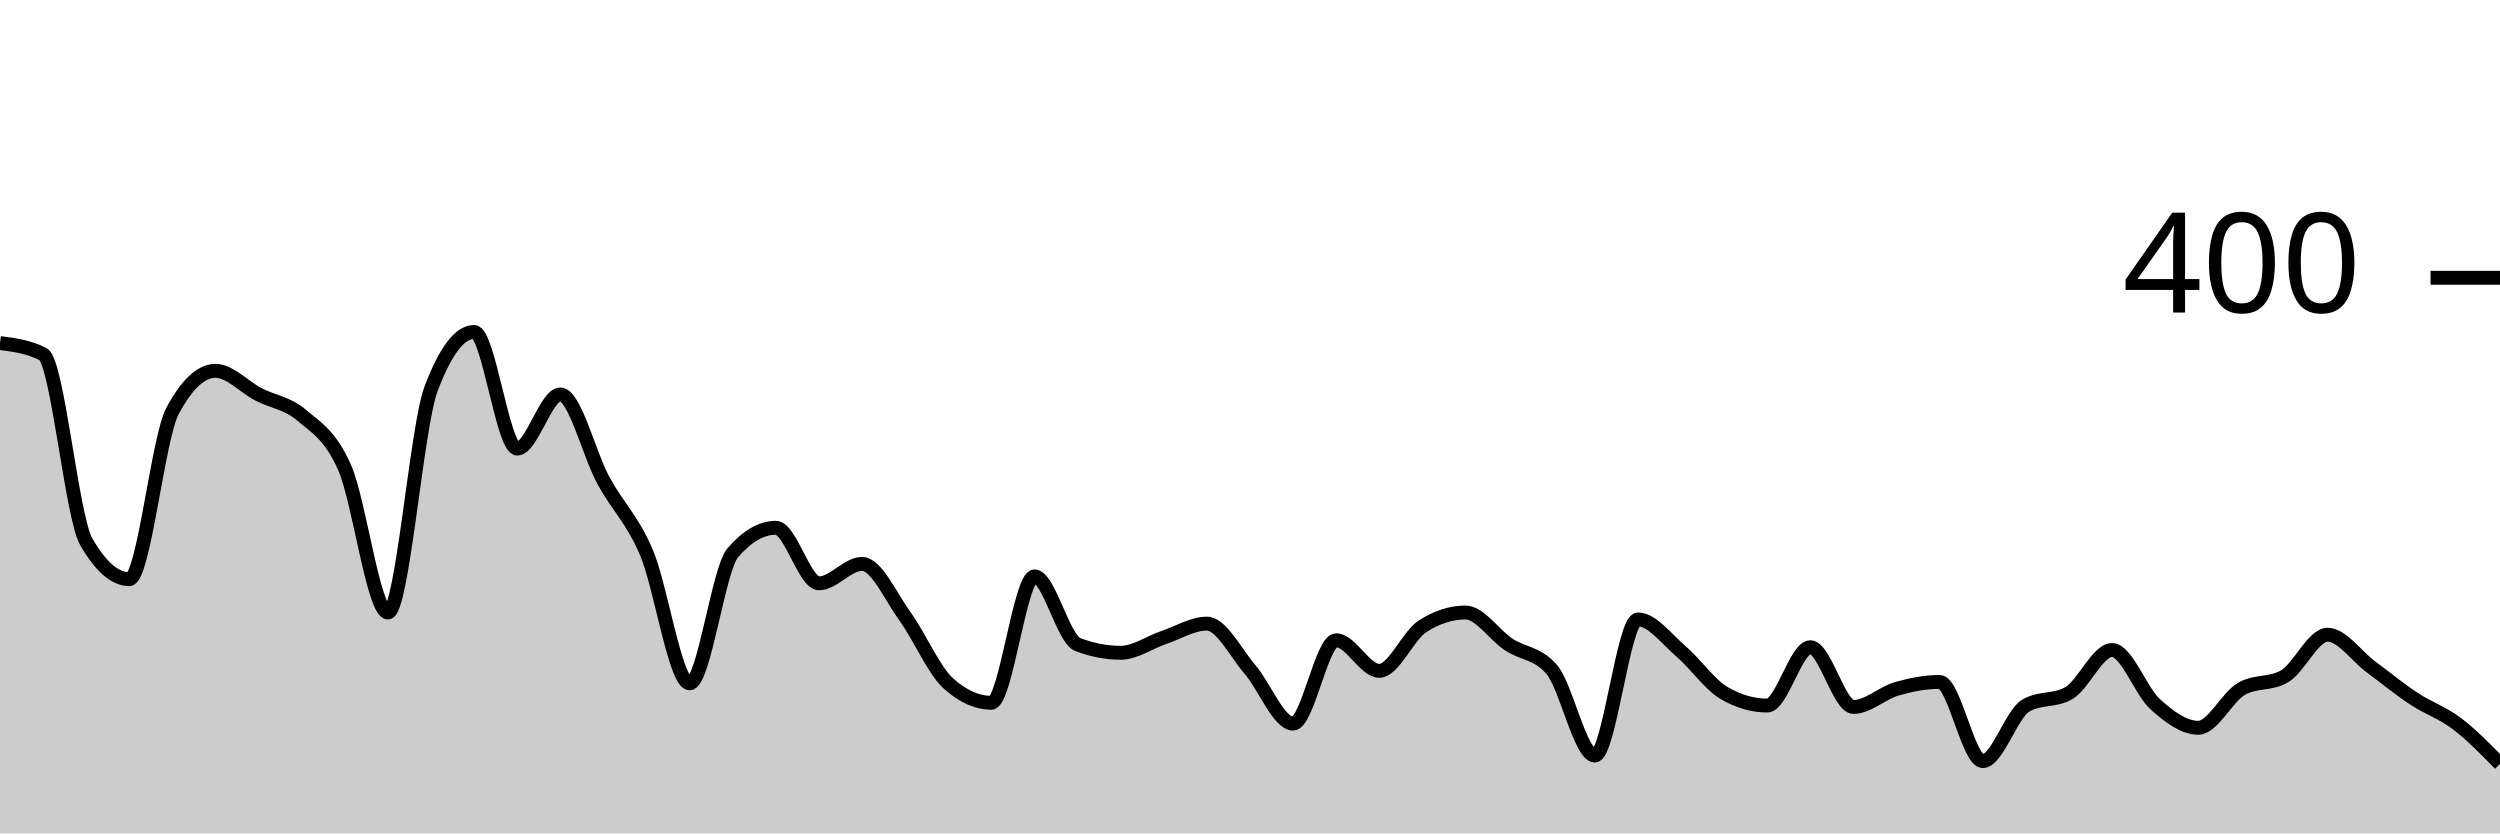
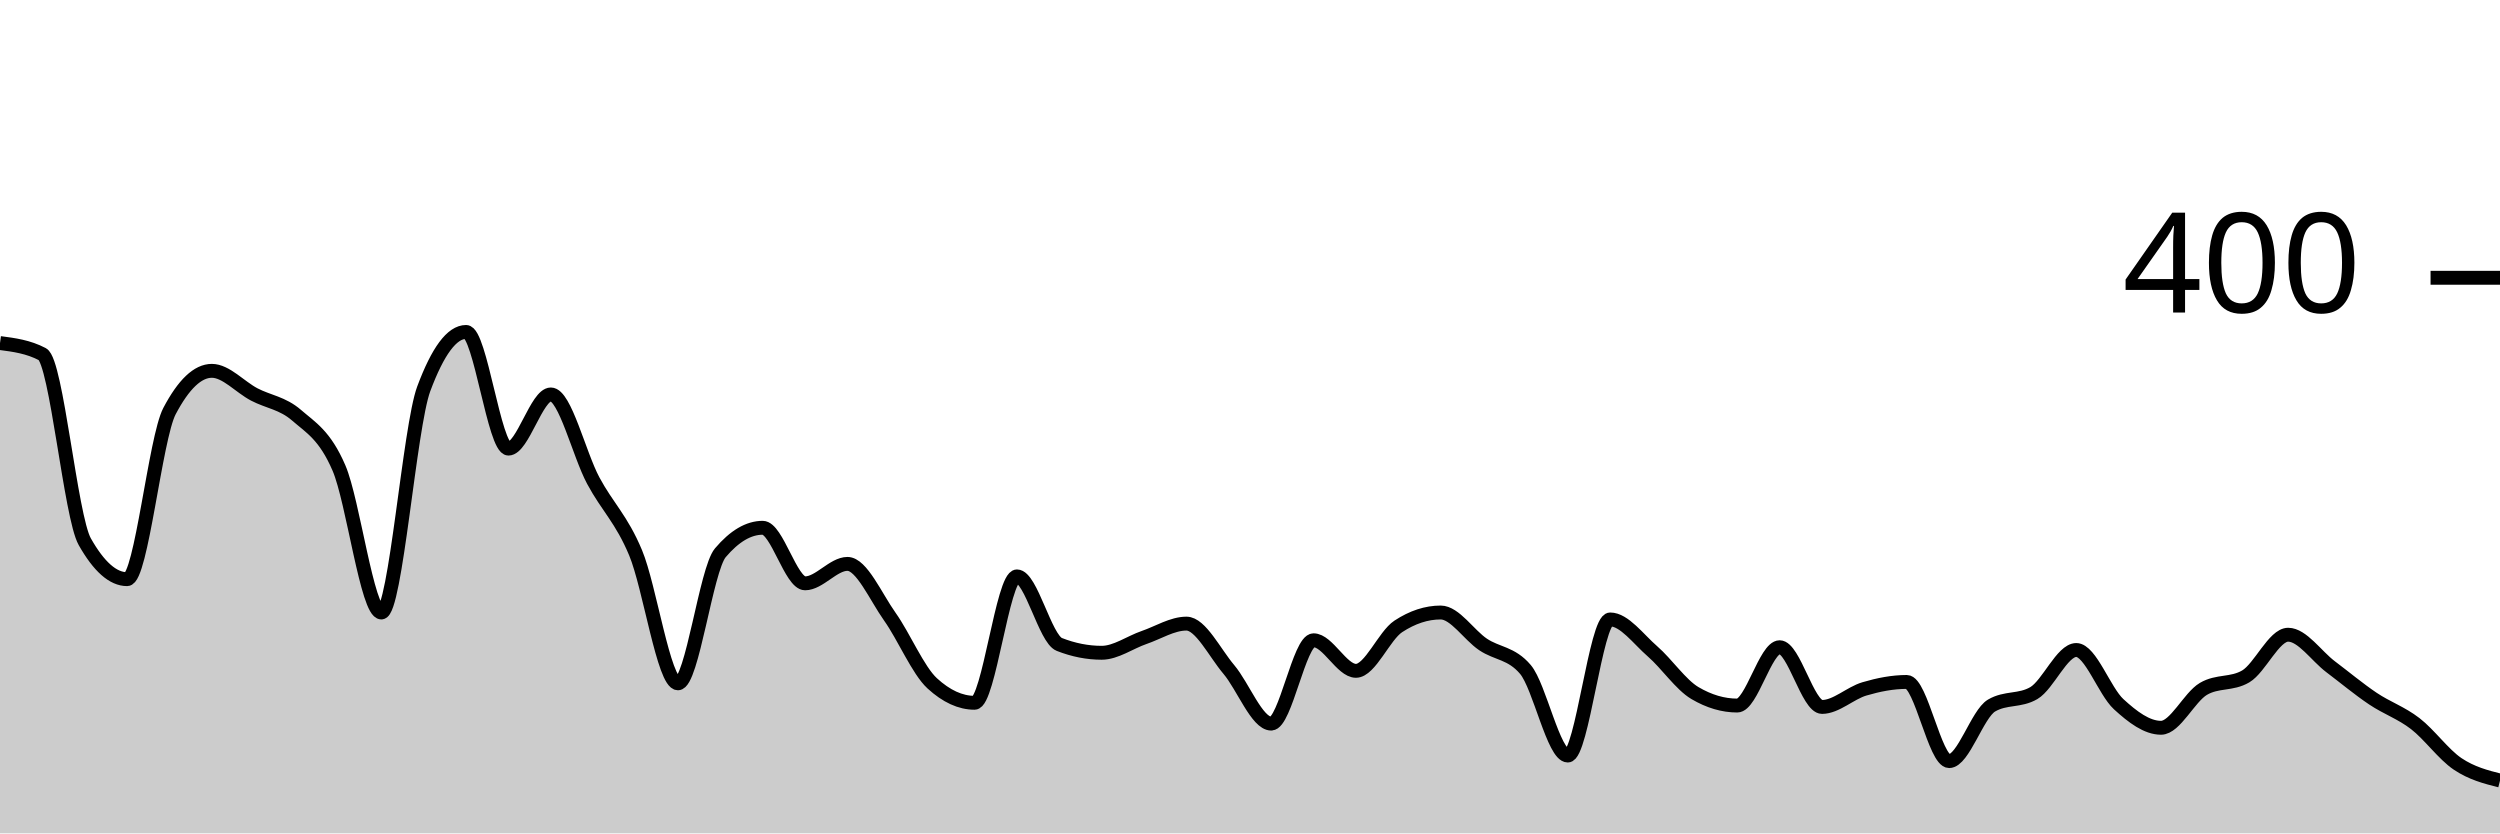
<svg xmlns="http://www.w3.org/2000/svg" viewBox="0 0 180 60">
  <g transform="translate(0,20)">
-     <path class="area" fill="rgba(0, 0, 0, 0.2)" d="M0,4.7C1.034,4.833,2.069,4.967,3.103,5.5C4.138,6.033,5.172,17.2,6.207,19C7.241,20.8,8.276,21.7,9.31,21.7C10.345,21.7,11.379,11.533,12.414,9.6C13.448,7.667,14.483,6.7,15.517,6.7C16.552,6.7,17.586,7.867,18.621,8.4C19.655,8.933,20.69,9.017,21.724,9.9C22.759,10.783,23.793,11.333,24.828,13.7C25.862,16.067,26.897,24.1,27.931,24.1C28.966,24.1,30,10.733,31.034,8C32.069,5.267,33.103,3.9,34.138,3.9C35.172,3.9,36.207,12.3,37.241,12.3C38.276,12.3,39.31,8.4,40.345,8.4C41.379,8.4,42.414,12.7,43.448,14.6C44.483,16.5,45.517,17.367,46.552,19.8C47.586,22.233,48.621,29.2,49.655,29.2C50.69,29.2,51.724,21,52.759,19.8C53.793,18.6,54.828,18,55.862,18C56.897,18,57.931,22,58.966,22C60,22,61.034,20.6,62.069,20.6C63.103,20.6,64.138,22.967,65.172,24.4C66.207,25.833,67.241,28.267,68.276,29.2C69.31,30.133,70.345,30.6,71.379,30.6C72.414,30.6,73.448,21.5,74.483,21.5C75.517,21.5,76.552,26,77.586,26.4C78.621,26.8,79.655,27,80.69,27C81.724,27,82.759,26.25,83.793,25.9C84.828,25.55,85.862,24.9,86.897,24.9C87.931,24.9,88.966,27,90,28.2C91.034,29.4,92.069,32.1,93.103,32.1C94.138,32.1,95.172,26.1,96.207,26.1C97.241,26.1,98.276,28.3,99.31,28.3C100.345,28.3,101.379,25.767,102.414,25.1C103.448,24.433,104.483,24.1,105.517,24.1C106.552,24.1,107.586,25.717,108.621,26.4C109.655,27.083,110.69,27,111.724,28.2C112.759,29.4,113.793,34.4,114.828,34.4C115.862,34.4,116.897,24.6,117.931,24.6C118.966,24.6,120,26.017,121.034,26.9C122.069,27.783,123.103,29.3,124.138,29.9C125.172,30.5,126.207,30.8,127.241,30.8C128.276,30.8,129.31,26.6,130.345,26.6C131.379,26.6,132.414,30.9,133.448,30.9C134.483,30.9,135.517,29.9,136.552,29.6C137.586,29.3,138.621,29.1,139.655,29.1C140.69,29.1,141.724,34.8,142.759,34.8C143.793,34.8,144.828,31.4,145.862,30.8C146.897,30.2,147.931,30.5,148.966,29.9C150,29.3,151.034,26.8,152.069,26.8C153.103,26.8,154.138,29.767,155.172,30.7C156.207,31.633,157.241,32.4,158.276,32.4C159.31,32.4,160.345,30.2,161.379,29.6C162.414,29,163.448,29.3,164.483,28.7C165.517,28.1,166.552,25.7,167.586,25.7C168.621,25.7,169.655,27.233,170.69,28C171.724,28.767,172.759,29.617,173.793,30.3C174.828,30.983,175.862,31.317,176.897,32.1C177.931,32.883,178.966,33.942,180,35L180,40C178.966,40,177.931,40,176.897,40C175.862,40,174.828,40,173.793,40C172.759,40,171.724,40,170.69,40C169.655,40,168.621,40,167.586,40C166.552,40,165.517,40,164.483,40C163.448,40,162.414,40,161.379,40C160.345,40,159.31,40,158.276,40C157.241,40,156.207,40,155.172,40C154.138,40,153.103,40,152.069,40C151.034,40,150,40,148.966,40C147.931,40,146.897,40,145.862,40C144.828,40,143.793,40,142.759,40C141.724,40,140.69,40,139.655,40C138.621,40,137.586,40,136.552,40C135.517,40,134.483,40,133.448,40C132.414,40,131.379,40,130.345,40C129.31,40,128.276,40,127.241,40C126.207,40,125.172,40,124.138,40C123.103,40,122.069,40,121.034,40C120,40,118.966,40,117.931,40C116.897,40,115.862,40,114.828,40C113.793,40,112.759,40,111.724,40C110.69,40,109.655,40,108.621,40C107.586,40,106.552,40,105.517,40C104.483,40,103.448,40,102.414,40C101.379,40,100.345,40,99.31,40C98.276,40,97.241,40,96.207,40C95.172,40,94.138,40,93.103,40C92.069,40,91.034,40,90,40C88.966,40,87.931,40,86.897,40C85.862,40,84.828,40,83.793,40C82.759,40,81.724,40,80.69,40C79.655,40,78.621,40,77.586,40C76.552,40,75.517,40,74.483,40C73.448,40,72.414,40,71.379,40C70.345,40,69.31,40,68.276,40C67.241,40,66.207,40,65.172,40C64.138,40,63.103,40,62.069,40C61.034,40,60,40,58.966,40C57.931,40,56.897,40,55.862,40C54.828,40,53.793,40,52.759,40C51.724,40,50.69,40,49.655,40C48.621,40,47.586,40,46.552,40C45.517,40,44.483,40,43.448,40C42.414,40,41.379,40,40.345,40C39.31,40,38.276,40,37.241,40C36.207,40,35.172,40,34.138,40C33.103,40,32.069,40,31.034,40C30,40,28.966,40,27.931,40C26.897,40,25.862,40,24.828,40C23.793,40,22.759,40,21.724,40C20.69,40,19.655,40,18.621,40C17.586,40,16.552,40,15.517,40C14.483,40,13.448,40,12.414,40C11.379,40,10.345,40,9.31,40C8.276,40,7.241,40,6.207,40C5.172,40,4.138,40,3.103,40C2.069,40,1.034,40,0,40Z" />
-     <path class="line" stroke="black" fill="none" d="M0,4.7C1.034,4.833,2.069,4.967,3.103,5.5C4.138,6.033,5.172,17.2,6.207,19C7.241,20.8,8.276,21.7,9.31,21.7C10.345,21.7,11.379,11.533,12.414,9.6C13.448,7.667,14.483,6.7,15.517,6.7C16.552,6.7,17.586,7.867,18.621,8.4C19.655,8.933,20.69,9.017,21.724,9.9C22.759,10.783,23.793,11.333,24.828,13.7C25.862,16.067,26.897,24.1,27.931,24.1C28.966,24.1,30,10.733,31.034,8C32.069,5.267,33.103,3.9,34.138,3.9C35.172,3.9,36.207,12.3,37.241,12.3C38.276,12.3,39.31,8.4,40.345,8.4C41.379,8.4,42.414,12.7,43.448,14.6C44.483,16.5,45.517,17.367,46.552,19.8C47.586,22.233,48.621,29.2,49.655,29.2C50.69,29.2,51.724,21,52.759,19.8C53.793,18.6,54.828,18,55.862,18C56.897,18,57.931,22,58.966,22C60,22,61.034,20.6,62.069,20.6C63.103,20.6,64.138,22.967,65.172,24.4C66.207,25.833,67.241,28.267,68.276,29.2C69.31,30.133,70.345,30.6,71.379,30.6C72.414,30.6,73.448,21.5,74.483,21.5C75.517,21.5,76.552,26,77.586,26.4C78.621,26.8,79.655,27,80.69,27C81.724,27,82.759,26.25,83.793,25.9C84.828,25.55,85.862,24.9,86.897,24.9C87.931,24.9,88.966,27,90,28.2C91.034,29.4,92.069,32.1,93.103,32.1C94.138,32.1,95.172,26.1,96.207,26.1C97.241,26.1,98.276,28.3,99.31,28.3C100.345,28.3,101.379,25.767,102.414,25.1C103.448,24.433,104.483,24.1,105.517,24.1C106.552,24.1,107.586,25.717,108.621,26.4C109.655,27.083,110.69,27,111.724,28.2C112.759,29.4,113.793,34.4,114.828,34.4C115.862,34.4,116.897,24.6,117.931,24.6C118.966,24.6,120,26.017,121.034,26.9C122.069,27.783,123.103,29.3,124.138,29.9C125.172,30.5,126.207,30.8,127.241,30.8C128.276,30.8,129.31,26.6,130.345,26.6C131.379,26.6,132.414,30.9,133.448,30.9C134.483,30.9,135.517,29.9,136.552,29.6C137.586,29.3,138.621,29.1,139.655,29.1C140.69,29.1,141.724,34.8,142.759,34.8C143.793,34.8,144.828,31.4,145.862,30.8C146.897,30.2,147.931,30.5,148.966,29.9C150,29.3,151.034,26.8,152.069,26.8C153.103,26.8,154.138,29.767,155.172,30.7C156.207,31.633,157.241,32.4,158.276,32.4C159.31,32.4,160.345,30.2,161.379,29.6C162.414,29,163.448,29.3,164.483,28.7C165.517,28.1,166.552,25.7,167.586,25.7C168.621,25.7,169.655,27.233,170.69,28C171.724,28.767,172.759,29.617,173.793,30.3C174.828,30.983,175.862,31.317,176.897,32.1C177.931,32.883,178.966,33.942,180,35" />
+     <path class="area" fill="rgba(0, 0, 0, 0.2)" d="M0,4.7C1.017,4.833,2.034,4.967,3.051,5.5C4.068,6.033,5.085,17.2,6.102,19C7.119,20.8,8.136,21.7,9.153,21.7C10.169,21.7,11.186,11.533,12.203,9.6C13.22,7.667,14.237,6.7,15.254,6.7C16.271,6.7,17.288,7.867,18.305,8.4C19.322,8.933,20.339,9.017,21.356,9.9C22.373,10.783,23.39,11.333,24.407,13.7C25.424,16.067,26.441,24.1,27.458,24.1C28.475,24.1,29.492,10.733,30.508,8C31.525,5.267,32.542,3.9,33.559,3.9C34.576,3.9,35.593,12.3,36.61,12.3C37.627,12.3,38.644,8.4,39.661,8.4C40.678,8.4,41.695,12.7,42.712,14.6C43.729,16.5,44.746,17.367,45.763,19.8C46.78,22.233,47.797,29.2,48.814,29.2C49.831,29.2,50.847,21,51.864,19.8C52.881,18.6,53.898,18,54.915,18C55.932,18,56.949,22,57.966,22C58.983,22,60,20.6,61.017,20.6C62.034,20.6,63.051,22.967,64.068,24.4C65.085,25.833,66.102,28.267,67.119,29.2C68.136,30.133,69.153,30.6,70.169,30.6C71.186,30.6,72.203,21.5,73.22,21.5C74.237,21.5,75.254,26,76.271,26.4C77.288,26.8,78.305,27,79.322,27C80.339,27,81.356,26.25,82.373,25.9C83.39,25.55,84.407,24.9,85.424,24.9C86.441,24.9,87.458,27,88.475,28.2C89.492,29.4,90.508,32.1,91.525,32.1C92.542,32.1,93.559,26.1,94.576,26.1C95.593,26.1,96.61,28.3,97.627,28.3C98.644,28.3,99.661,25.767,100.678,25.1C101.695,24.433,102.712,24.1,103.729,24.1C104.746,24.1,105.763,25.717,106.78,26.4C107.797,27.083,108.814,27,109.831,28.2C110.847,29.4,111.864,34.4,112.881,34.4C113.898,34.4,114.915,24.6,115.932,24.6C116.949,24.6,117.966,26.017,118.983,26.9C120,27.783,121.017,29.3,122.034,29.9C123.051,30.5,124.068,30.8,125.085,30.8C126.102,30.8,127.119,26.6,128.136,26.6C129.153,26.6,130.169,30.9,131.186,30.9C132.203,30.9,133.22,29.9,134.237,29.6C135.254,29.3,136.271,29.1,137.288,29.1C138.305,29.1,139.322,34.8,140.339,34.8C141.356,34.8,142.373,31.4,143.39,30.8C144.407,30.2,145.424,30.5,146.441,29.9C147.458,29.3,148.475,26.8,149.492,26.8C150.508,26.8,151.525,29.767,152.542,30.7C153.559,31.633,154.576,32.4,155.593,32.4C156.61,32.4,157.627,30.2,158.644,29.6C159.661,29,160.678,29.3,161.695,28.7C162.712,28.1,163.729,25.7,164.746,25.7C165.763,25.7,166.78,27.233,167.797,28C168.814,28.767,169.831,29.617,170.847,30.3C171.864,30.983,172.881,31.317,173.898,32.1C174.915,32.883,175.932,34.317,176.949,35C177.966,35.683,178.983,35.942,180,36.2L180,40C178.983,40,177.966,40,176.949,40C175.932,40,174.915,40,173.898,40C172.881,40,171.864,40,170.847,40C169.831,40,168.814,40,167.797,40C166.78,40,165.763,40,164.746,40C163.729,40,162.712,40,161.695,40C160.678,40,159.661,40,158.644,40C157.627,40,156.61,40,155.593,40C154.576,40,153.559,40,152.542,40C151.525,40,150.508,40,149.492,40C148.475,40,147.458,40,146.441,40C145.424,40,144.407,40,143.39,40C142.373,40,141.356,40,140.339,40C139.322,40,138.305,40,137.288,40C136.271,40,135.254,40,134.237,40C133.22,40,132.203,40,131.186,40C130.169,40,129.153,40,128.136,40C127.119,40,126.102,40,125.085,40C124.068,40,123.051,40,122.034,40C121.017,40,120,40,118.983,40C117.966,40,116.949,40,115.932,40C114.915,40,113.898,40,112.881,40C111.864,40,110.847,40,109.831,40C108.814,40,107.797,40,106.78,40C105.763,40,104.746,40,103.729,40C102.712,40,101.695,40,100.678,40C99.661,40,98.644,40,97.627,40C96.61,40,95.593,40,94.576,40C93.559,40,92.542,40,91.525,40C90.508,40,89.492,40,88.475,40C87.458,40,86.441,40,85.424,40C84.407,40,83.39,40,82.373,40C81.356,40,80.339,40,79.322,40C78.305,40,77.288,40,76.271,40C75.254,40,74.237,40,73.22,40C72.203,40,71.186,40,70.169,40C69.153,40,68.136,40,67.119,40C66.102,40,65.085,40,64.068,40C63.051,40,62.034,40,61.017,40C60,40,58.983,40,57.966,40C56.949,40,55.932,40,54.915,40C53.898,40,52.881,40,51.864,40C50.847,40,49.831,40,48.814,40C47.797,40,46.78,40,45.763,40C44.746,40,43.729,40,42.712,40C41.695,40,40.678,40,39.661,40C38.644,40,37.627,40,36.61,40C35.593,40,34.576,40,33.559,40C32.542,40,31.525,40,30.508,40C29.492,40,28.475,40,27.458,40C26.441,40,25.424,40,24.407,40C23.39,40,22.373,40,21.356,40C20.339,40,19.322,40,18.305,40C17.288,40,16.271,40,15.254,40C14.237,40,13.22,40,12.203,40C11.186,40,10.169,40,9.153,40C8.136,40,7.119,40,6.102,40C5.085,40,4.068,40,3.051,40C2.034,40,1.017,40,0,40Z" />
+     <path class="line" stroke="black" fill="none" d="M0,4.7C1.017,4.833,2.034,4.967,3.051,5.5C4.068,6.033,5.085,17.2,6.102,19C7.119,20.8,8.136,21.7,9.153,21.7C10.169,21.7,11.186,11.533,12.203,9.6C13.22,7.667,14.237,6.7,15.254,6.7C16.271,6.7,17.288,7.867,18.305,8.4C19.322,8.933,20.339,9.017,21.356,9.9C22.373,10.783,23.39,11.333,24.407,13.7C25.424,16.067,26.441,24.1,27.458,24.1C28.475,24.1,29.492,10.733,30.508,8C31.525,5.267,32.542,3.9,33.559,3.9C34.576,3.9,35.593,12.3,36.61,12.3C37.627,12.3,38.644,8.4,39.661,8.4C40.678,8.4,41.695,12.7,42.712,14.6C43.729,16.5,44.746,17.367,45.763,19.8C46.78,22.233,47.797,29.2,48.814,29.2C49.831,29.2,50.847,21,51.864,19.8C52.881,18.6,53.898,18,54.915,18C55.932,18,56.949,22,57.966,22C58.983,22,60,20.6,61.017,20.6C62.034,20.6,63.051,22.967,64.068,24.4C65.085,25.833,66.102,28.267,67.119,29.2C68.136,30.133,69.153,30.6,70.169,30.6C71.186,30.6,72.203,21.5,73.22,21.5C74.237,21.5,75.254,26,76.271,26.4C77.288,26.8,78.305,27,79.322,27C80.339,27,81.356,26.25,82.373,25.9C83.39,25.55,84.407,24.9,85.424,24.9C86.441,24.9,87.458,27,88.475,28.2C89.492,29.4,90.508,32.1,91.525,32.1C92.542,32.1,93.559,26.1,94.576,26.1C95.593,26.1,96.61,28.3,97.627,28.3C98.644,28.3,99.661,25.767,100.678,25.1C101.695,24.433,102.712,24.1,103.729,24.1C104.746,24.1,105.763,25.717,106.78,26.4C107.797,27.083,108.814,27,109.831,28.2C110.847,29.4,111.864,34.4,112.881,34.4C113.898,34.4,114.915,24.6,115.932,24.6C116.949,24.6,117.966,26.017,118.983,26.9C120,27.783,121.017,29.3,122.034,29.9C123.051,30.5,124.068,30.8,125.085,30.8C126.102,30.8,127.119,26.6,128.136,26.6C129.153,26.6,130.169,30.9,131.186,30.9C132.203,30.9,133.22,29.9,134.237,29.6C135.254,29.3,136.271,29.1,137.288,29.1C138.305,29.1,139.322,34.8,140.339,34.8C141.356,34.8,142.373,31.4,143.39,30.8C144.407,30.2,145.424,30.5,146.441,29.9C147.458,29.3,148.475,26.8,149.492,26.8C150.508,26.8,151.525,29.767,152.542,30.7C153.559,31.633,154.576,32.4,155.593,32.4C156.61,32.4,157.627,30.2,158.644,29.6C159.661,29,160.678,29.3,161.695,28.7C162.712,28.1,163.729,25.7,164.746,25.7C165.763,25.7,166.78,27.233,167.797,28C168.814,28.767,169.831,29.617,170.847,30.3C171.864,30.983,172.881,31.317,173.898,32.1C174.915,32.883,175.932,34.317,176.949,35C177.966,35.683,178.983,35.942,180,36.2" />
    <path class="axis-ceiling" stroke-width="1" stroke="black" fill="none" d="M175,0L180,0" />
    <text class="axis-ceiling-label" font-family="sans-serif" text-anchor="end" font-size="10px" x="170" y="2.5">400</text>
  </g>
</svg>
